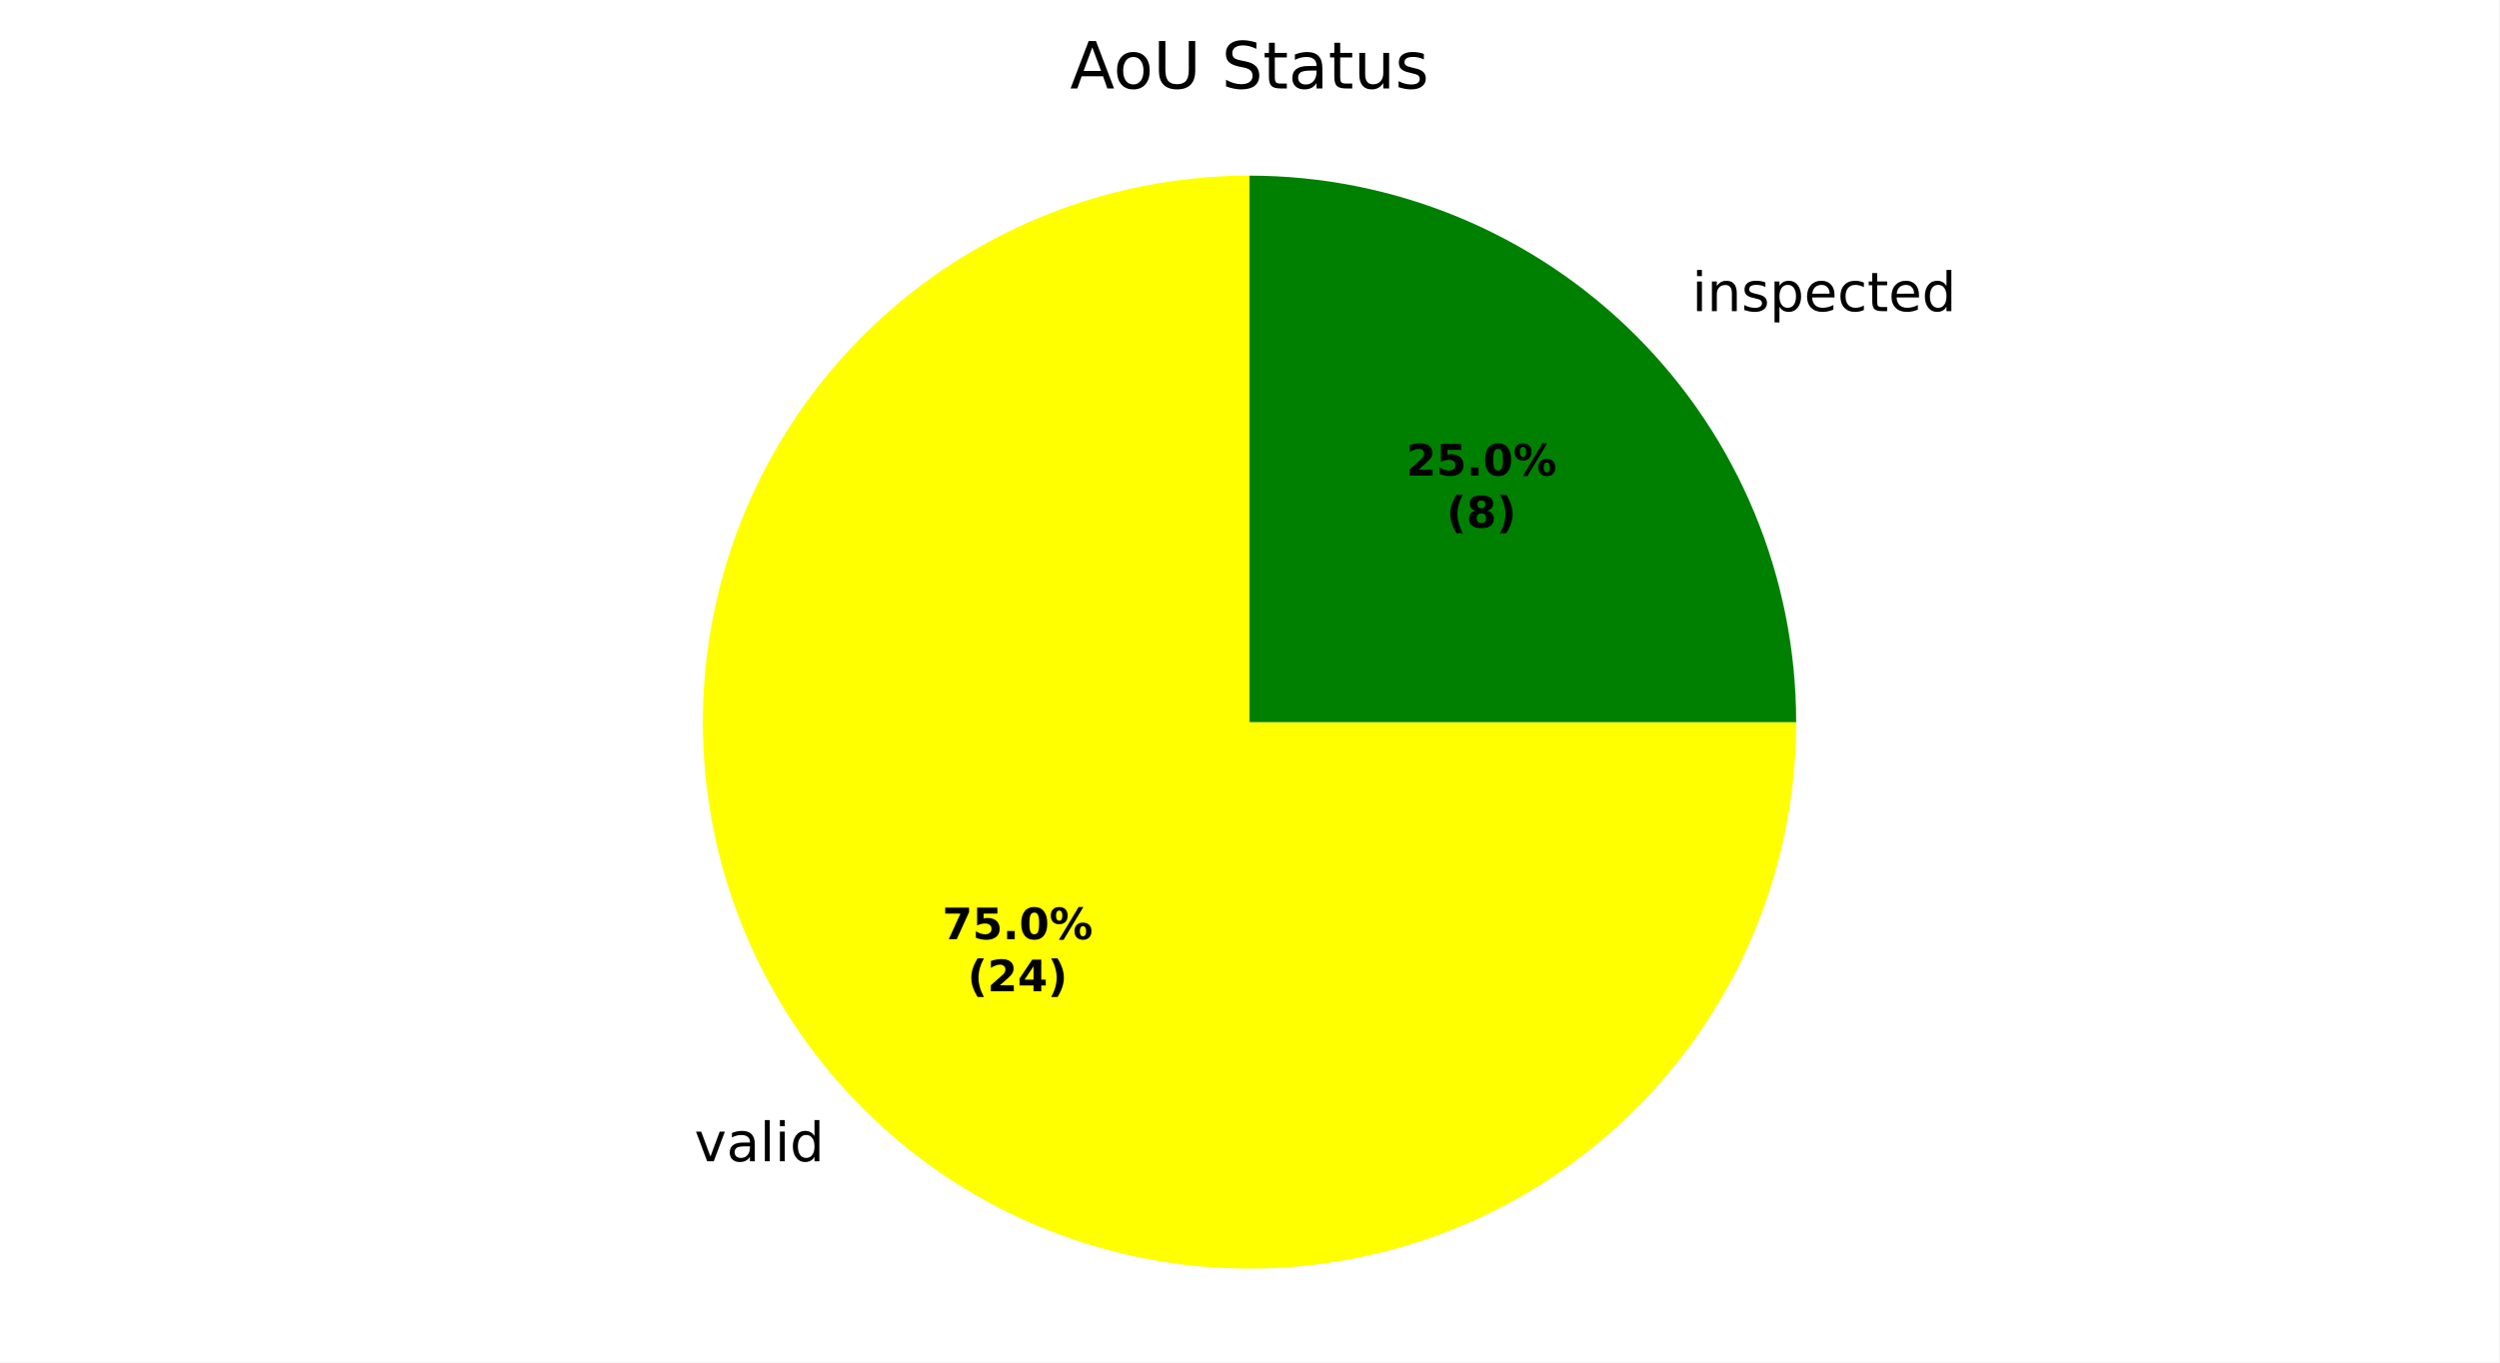
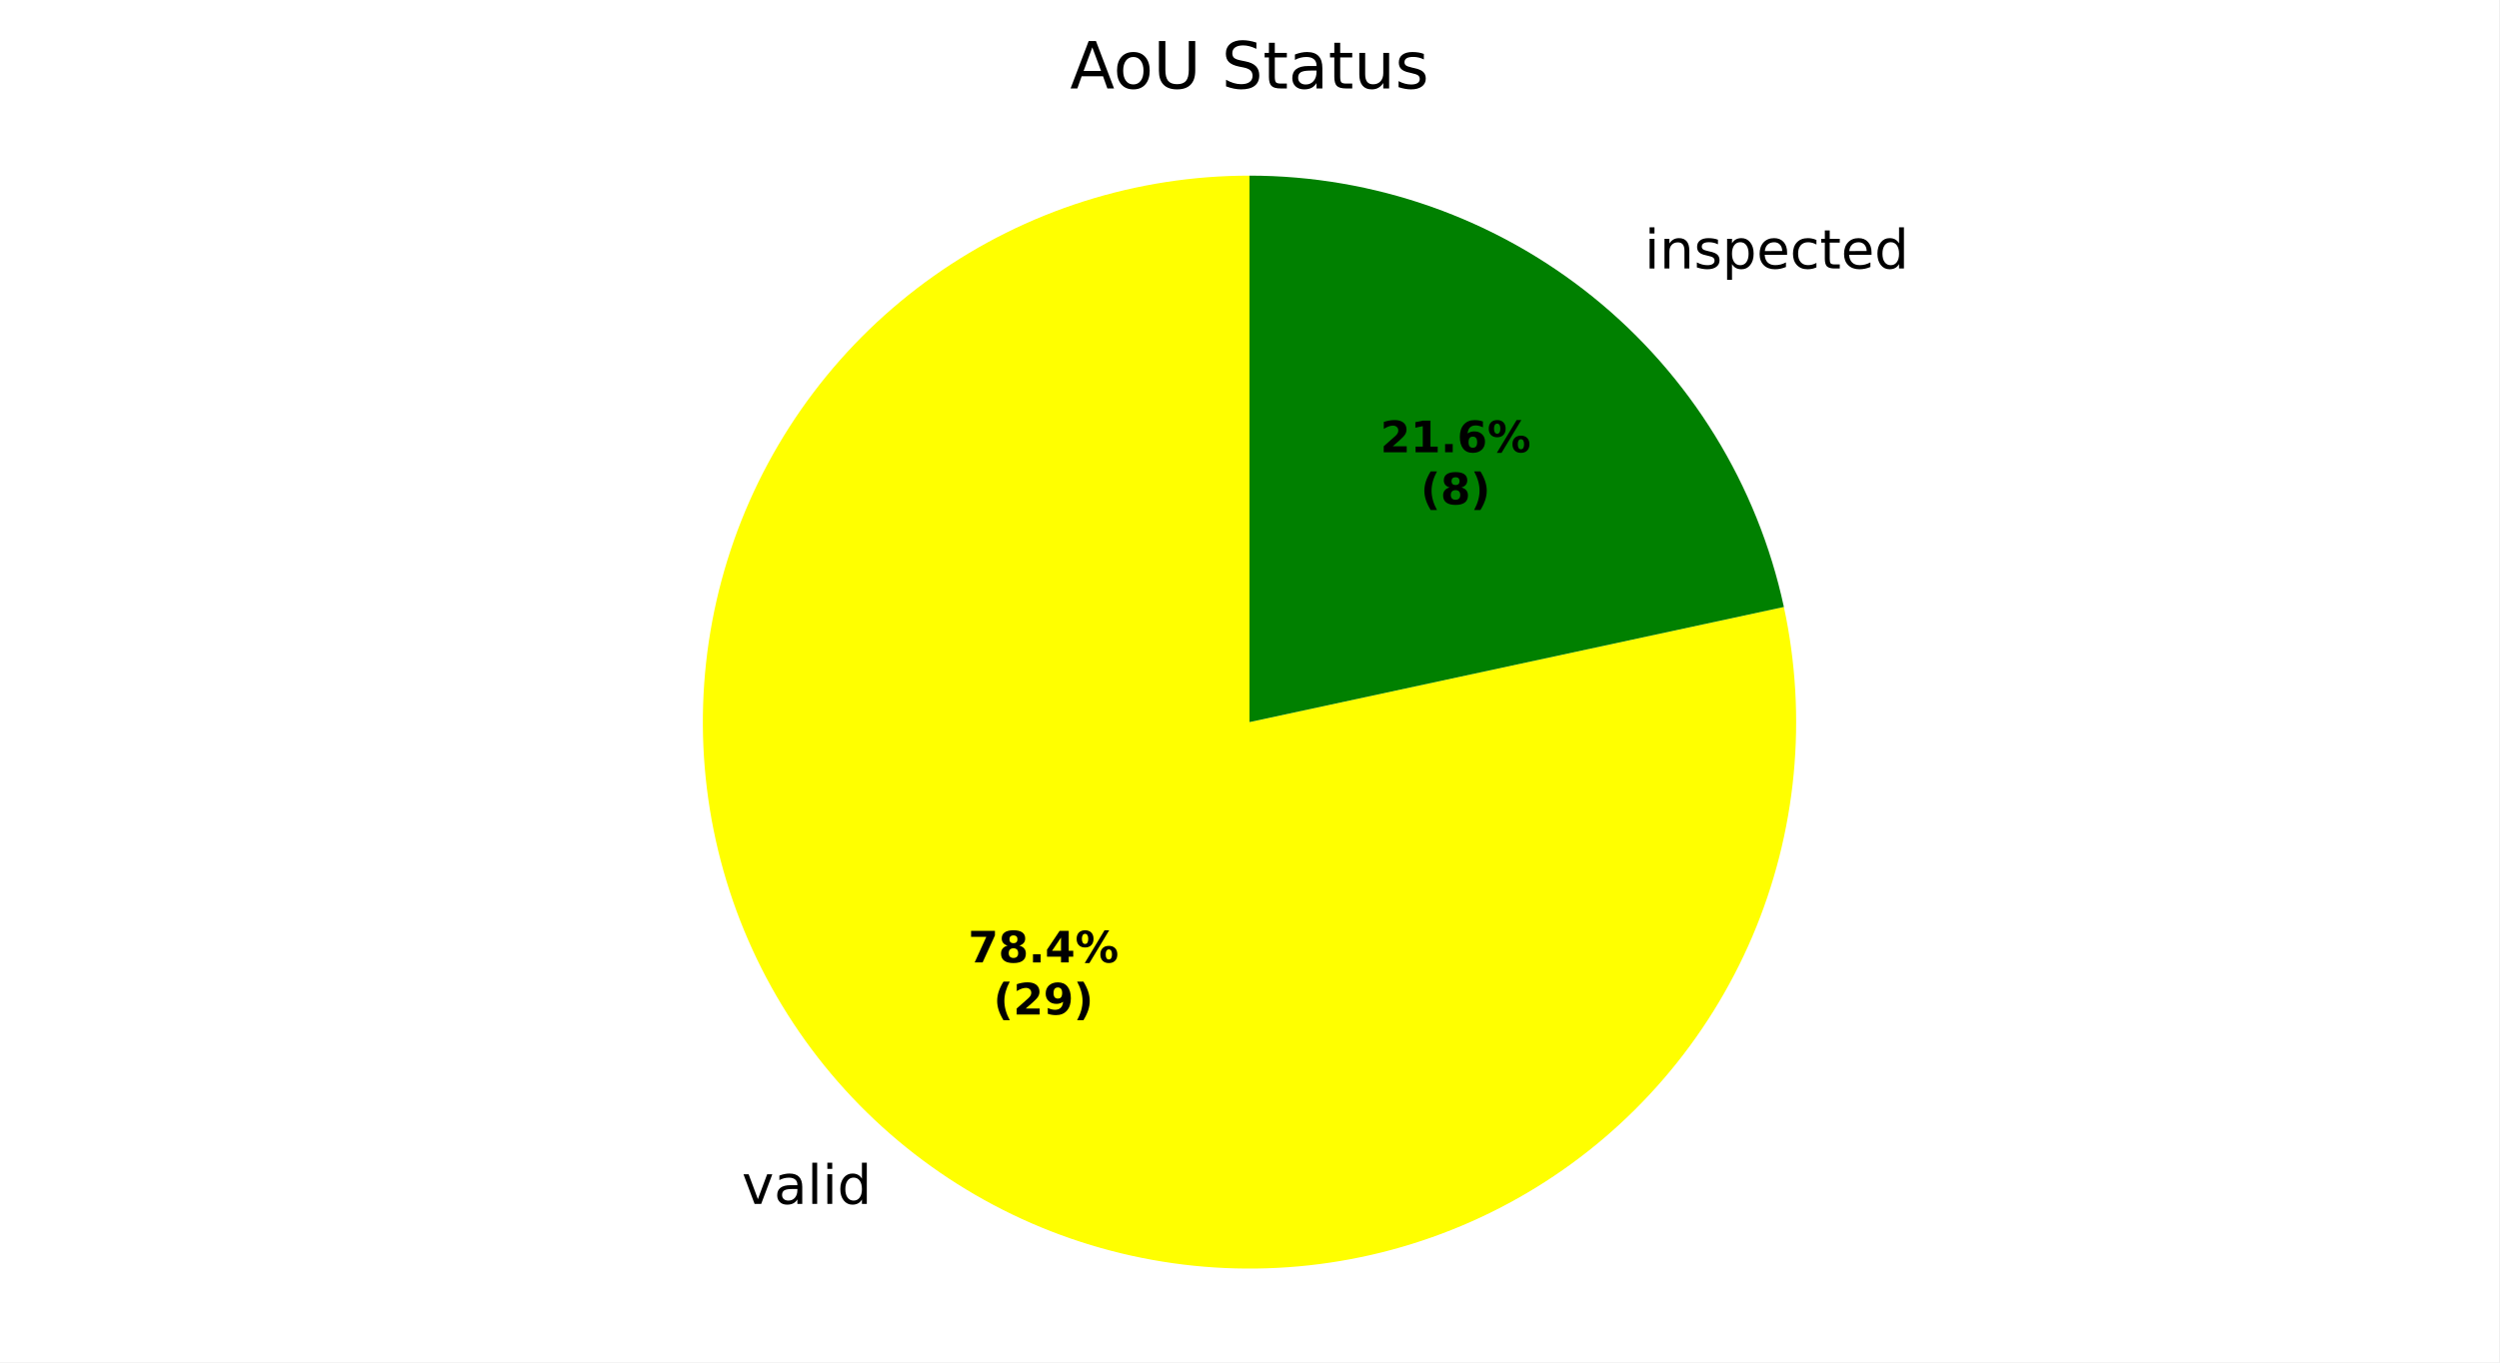
<svg xmlns="http://www.w3.org/2000/svg" xmlns:xlink="http://www.w3.org/1999/xlink" width="460.8pt" height="251.277pt" viewBox="0 0 460.8 251.277" version="1.1">
  <defs>
    <style type="text/css">*{stroke-linejoin: round; stroke-linecap: butt}</style>
  </defs>
  <g id="figure_1">
    <g id="patch_1">
      <path d="M 0 251.277  L 460.8 251.277  L 460.8 0  L 0 0  z " style="fill: #ffffff" />
    </g>
    <g id="axes_1">
      <g id="patch_2">
        <path d="M 230.4 32.397  C 230.4 32.397 230.4 32.397 230.4 32.397  L 230.4 133.197  z " style="fill: #ff0000" />
      </g>
      <g id="patch_3">
-         <path d="M 230.4 32.397  C 210.466 32.397 190.973 38.31 174.398 49.385  C 157.824 60.46 144.901 76.206 137.273 94.623  C 129.644 113.039 127.648 133.312 131.536 152.863  C 135.425 172.413 145.028 190.378 159.123 204.474  C 173.219 218.569 191.184 228.172 210.735 232.061  C 230.286 235.95 250.558 233.953 268.974 226.325  C 287.391 218.696 303.137 205.773 314.212 189.199  C 325.287 172.624 331.2 153.131 331.2 133.197  L 230.4 133.197  z " style="fill: #ffff00" />
+         <path d="M 230.4 32.397  C 220.038 32.397 209.737 33.995 199.862 37.134  C 189.987 40.274 180.655 44.917 172.195 50.9  C 163.735 56.884 156.248 64.136 149.998 72.401  C 143.748 80.667 138.81 89.846 135.358 99.617  C 131.906 109.387 129.981 119.631 129.651 129.988  C 129.321 140.345 130.59 150.691 133.414 160.661  C 136.237 170.631 140.581 180.107 146.292 188.753  C 152.003 197.399 159.013 205.113 167.075 211.623  C 175.138 218.133 184.155 223.361 193.811 227.122  C 203.466 230.883 213.644 233.133 223.985 233.793  C 234.326 234.452 244.708 233.513 254.763 231.009  C 264.818 228.504 274.427 224.464 283.25 219.031  C 292.074 213.598 300.007 206.837 306.77 198.986  C 313.533 191.136 319.046 182.289 323.112 172.758  C 327.179 163.227 329.752 153.126 330.74 142.811  C 331.729 132.496 331.121 122.09 328.938 111.961  L 230.4 133.197  z " style="fill: #ffff00" />
      </g>
      <g id="patch_4">
-         <path d="M 331.2 133.197  C 331.2 106.474 320.573 80.817 301.676 61.921  C 282.78 43.024 257.123 32.397 230.4 32.397  L 230.4 133.197  z " style="fill: #008000" />
+         <path d="M 328.938 111.961  C 324.083 89.438 311.651 69.246 293.725 54.771  C 275.798 40.297 253.44 32.397 230.4 32.397  L 230.4 133.197  z " style="fill: #008000" />
      </g>
      <g id="matplotlib.axis_1" />
      <g id="matplotlib.axis_2" />
      <g id="text_1">
-         <g transform="translate(124.866 214.1996) scale(0.1 -0.1)">
+         <g transform="translate(133.6133 222.0638) scale(0.1 -0.1)">
          <defs>
            <path id="DejaVuSans-3" transform="scale(0.015625)" />
            <path id="DejaVuSans-59" d="M 191 3500  L 800 3500  L 1894 563  L 2988 3500  L 3597 3500  L 2284 0  L 1503 0  L 191 3500  z " transform="scale(0.015625)" />
            <path id="DejaVuSans-44" d="M 2194 1759  Q 1497 1759 1228 1600  Q 959 1441 959 1056  Q 959 750 1161 570  Q 1363 391 1709 391  Q 2188 391 2477 730  Q 2766 1069 2766 1631  L 2766 1759  L 2194 1759  z M 3341 1997  L 3341 0  L 2766 0  L 2766 531  Q 2569 213 2275 61  Q 1981 -91 1556 -91  Q 1019 -91 701 211  Q 384 513 384 1019  Q 384 1609 779 1909  Q 1175 2209 1959 2209  L 2766 2209  L 2766 2266  Q 2766 2663 2505 2880  Q 2244 3097 1772 3097  Q 1472 3097 1187 3025  Q 903 2953 641 2809  L 641 3341  Q 956 3463 1253 3523  Q 1550 3584 1831 3584  Q 2591 3584 2966 3190  Q 3341 2797 3341 1997  z " transform="scale(0.015625)" />
            <path id="DejaVuSans-4f" d="M 603 4863  L 1178 4863  L 1178 0  L 603 0  L 603 4863  z " transform="scale(0.015625)" />
            <path id="DejaVuSans-4c" d="M 603 3500  L 1178 3500  L 1178 0  L 603 0  L 603 3500  z M 603 4863  L 1178 4863  L 1178 4134  L 603 4134  L 603 4863  z " transform="scale(0.015625)" />
            <path id="DejaVuSans-47" d="M 2906 2969  L 2906 4863  L 3481 4863  L 3481 0  L 2906 0  L 2906 525  Q 2725 213 2448 61  Q 2172 -91 1784 -91  Q 1150 -91 751 415  Q 353 922 353 1747  Q 353 2572 751 3078  Q 1150 3584 1784 3584  Q 2172 3584 2448 3432  Q 2725 3281 2906 2969  z M 947 1747  Q 947 1113 1208 752  Q 1469 391 1925 391  Q 2381 391 2643 752  Q 2906 1113 2906 1747  Q 2906 2381 2643 2742  Q 2381 3103 1925 3103  Q 1469 3103 1208 2742  Q 947 2381 947 1747  z " transform="scale(0.015625)" />
          </defs>
          <use xlink:href="#DejaVuSans-3" />
          <use xlink:href="#DejaVuSans-59" transform="translate(31.78125 0)" />
          <use xlink:href="#DejaVuSans-44" transform="translate(90.96875 0)" />
          <use xlink:href="#DejaVuSans-4f" transform="translate(152.25 0)" />
          <use xlink:href="#DejaVuSans-4c" transform="translate(180.0312 0)" />
          <use xlink:href="#DejaVuSans-47" transform="translate(207.8125 0)" />
        </g>
      </g>
      <g id="text_2">
-         <g transform="translate(308.804 57.39128) scale(0.1 -0.1)">
+         <g transform="translate(300.057 49.52663) scale(0.1 -0.1)">
          <defs>
            <path id="DejaVuSans-51" d="M 3513 2113  L 3513 0  L 2938 0  L 2938 2094  Q 2938 2591 2744 2837  Q 2550 3084 2163 3084  Q 1697 3084 1428 2787  Q 1159 2491 1159 1978  L 1159 0  L 581 0  L 581 3500  L 1159 3500  L 1159 2956  Q 1366 3272 1645 3428  Q 1925 3584 2291 3584  Q 2894 3584 3203 3211  Q 3513 2838 3513 2113  z " transform="scale(0.015625)" />
            <path id="DejaVuSans-56" d="M 2834 3397  L 2834 2853  Q 2591 2978 2328 3040  Q 2066 3103 1784 3103  Q 1356 3103 1142 2972  Q 928 2841 928 2578  Q 928 2378 1081 2264  Q 1234 2150 1697 2047  L 1894 2003  Q 2506 1872 2764 1633  Q 3022 1394 3022 966  Q 3022 478 2636 193  Q 2250 -91 1575 -91  Q 1294 -91 989 -36  Q 684 19 347 128  L 347 722  Q 666 556 975 473  Q 1284 391 1588 391  Q 1994 391 2212 530  Q 2431 669 2431 922  Q 2431 1156 2273 1281  Q 2116 1406 1581 1522  L 1381 1569  Q 847 1681 609 1914  Q 372 2147 372 2553  Q 372 3047 722 3315  Q 1072 3584 1716 3584  Q 2034 3584 2315 3537  Q 2597 3491 2834 3397  z " transform="scale(0.015625)" />
            <path id="DejaVuSans-53" d="M 1159 525  L 1159 -1331  L 581 -1331  L 581 3500  L 1159 3500  L 1159 2969  Q 1341 3281 1617 3432  Q 1894 3584 2278 3584  Q 2916 3584 3314 3078  Q 3713 2572 3713 1747  Q 3713 922 3314 415  Q 2916 -91 2278 -91  Q 1894 -91 1617 61  Q 1341 213 1159 525  z M 3116 1747  Q 3116 2381 2855 2742  Q 2594 3103 2138 3103  Q 1681 3103 1420 2742  Q 1159 2381 1159 1747  Q 1159 1113 1420 752  Q 1681 391 2138 391  Q 2594 391 2855 752  Q 3116 1113 3116 1747  z " transform="scale(0.015625)" />
            <path id="DejaVuSans-48" d="M 3597 1894  L 3597 1613  L 953 1613  Q 991 1019 1311 708  Q 1631 397 2203 397  Q 2534 397 2845 478  Q 3156 559 3463 722  L 3463 178  Q 3153 47 2828 -22  Q 2503 -91 2169 -91  Q 1331 -91 842 396  Q 353 884 353 1716  Q 353 2575 817 3079  Q 1281 3584 2069 3584  Q 2775 3584 3186 3129  Q 3597 2675 3597 1894  z M 3022 2063  Q 3016 2534 2758 2815  Q 2500 3097 2075 3097  Q 1594 3097 1305 2825  Q 1016 2553 972 2059  L 3022 2063  z " transform="scale(0.015625)" />
            <path id="DejaVuSans-46" d="M 3122 3366  L 3122 2828  Q 2878 2963 2633 3030  Q 2388 3097 2138 3097  Q 1578 3097 1268 2742  Q 959 2388 959 1747  Q 959 1106 1268 751  Q 1578 397 2138 397  Q 2388 397 2633 464  Q 2878 531 3122 666  L 3122 134  Q 2881 22 2623 -34  Q 2366 -91 2075 -91  Q 1284 -91 818 406  Q 353 903 353 1747  Q 353 2603 823 3093  Q 1294 3584 2113 3584  Q 2378 3584 2631 3529  Q 2884 3475 3122 3366  z " transform="scale(0.015625)" />
            <path id="DejaVuSans-57" d="M 1172 4494  L 1172 3500  L 2356 3500  L 2356 3053  L 1172 3053  L 1172 1153  Q 1172 725 1289 603  Q 1406 481 1766 481  L 2356 481  L 2356 0  L 1766 0  Q 1100 0 847 248  Q 594 497 594 1153  L 594 3053  L 172 3053  L 172 3500  L 594 3500  L 594 4494  L 1172 4494  z " transform="scale(0.015625)" />
          </defs>
          <use xlink:href="#DejaVuSans-3" />
          <use xlink:href="#DejaVuSans-4c" transform="translate(31.78125 0)" />
          <use xlink:href="#DejaVuSans-51" transform="translate(59.5625 0)" />
          <use xlink:href="#DejaVuSans-56" transform="translate(122.9375 0)" />
          <use xlink:href="#DejaVuSans-53" transform="translate(175.0312 0)" />
          <use xlink:href="#DejaVuSans-48" transform="translate(238.5156 0)" />
          <use xlink:href="#DejaVuSans-46" transform="translate(300.0469 0)" />
          <use xlink:href="#DejaVuSans-57" transform="translate(355.0312 0)" />
          <use xlink:href="#DejaVuSans-48" transform="translate(394.2344 0)" />
          <use xlink:href="#DejaVuSans-47" transform="translate(455.7656 0)" />
        </g>
      </g>
      <g id="text_3">
-         <g transform="translate(173.757 173.2406) scale(0.08 -0.08)">
+         <g transform="translate(178.5284 177.5301) scale(0.08 -0.08)">
          <defs>
            <path id="DejaVuSans-Bold-1a" d="M 428 4666  L 3944 4666  L 3944 3988  L 2125 0  L 953 0  L 2675 3781  L 428 3781  L 428 4666  z " transform="scale(0.015625)" />
-             <path id="DejaVuSans-Bold-18" d="M 678 4666  L 3669 4666  L 3669 3781  L 1638 3781  L 1638 3059  Q 1775 3097 1914 3117  Q 2053 3138 2203 3138  Q 3056 3138 3531 2711  Q 4006 2284 4006 1522  Q 4006 766 3489 337  Q 2972 -91 2053 -91  Q 1656 -91 1267 -14  Q 878 63 494 219  L 494 1166  Q 875 947 1217 837  Q 1559 728 1863 728  Q 2300 728 2551 942  Q 2803 1156 2803 1522  Q 2803 1891 2551 2103  Q 2300 2316 1863 2316  Q 1603 2316 1309 2248  Q 1016 2181 678 2041  L 678 4666  z " transform="scale(0.015625)" />
+             <path id="DejaVuSans-Bold-1b" d="M 2228 2088  Q 1891 2088 1709 1903  Q 1528 1719 1528 1375  Q 1528 1031 1709 848  Q 1891 666 2228 666  Q 2563 666 2741 848  Q 2919 1031 2919 1375  Q 2919 1722 2741 1905  Q 2563 2088 2228 2088  z M 1350 2484  Q 925 2613 709 2878  Q 494 3144 494 3541  Q 494 4131 934 4440  Q 1375 4750 2228 4750  Q 3075 4750 3515 4442  Q 3956 4134 3956 3541  Q 3956 3144 3739 2878  Q 3522 2613 3097 2484  Q 3572 2353 3814 2058  Q 4056 1763 4056 1313  Q 4056 619 3595 264  Q 3134 -91 2228 -91  Q 1319 -91 855 264  Q 391 619 391 1313  Q 391 1763 633 2058  Q 875 2353 1350 2484  z M 1631 3419  Q 1631 3141 1786 2991  Q 1941 2841 2228 2841  Q 2509 2841 2662 2991  Q 2816 3141 2816 3419  Q 2816 3697 2662 3845  Q 2509 3994 2228 3994  Q 1941 3994 1786 3844  Q 1631 3694 1631 3419  z " transform="scale(0.015625)" />
            <path id="DejaVuSans-Bold-11" d="M 653 1209  L 1778 1209  L 1778 0  L 653 0  L 653 1209  z " transform="scale(0.015625)" />
-             <path id="DejaVuSans-Bold-13" d="M 2944 2338  Q 2944 3213 2780 3570  Q 2616 3928 2228 3928  Q 1841 3928 1675 3570  Q 1509 3213 1509 2338  Q 1509 1453 1675 1090  Q 1841 728 2228 728  Q 2613 728 2778 1090  Q 2944 1453 2944 2338  z M 4147 2328  Q 4147 1169 3647 539  Q 3147 -91 2228 -91  Q 1306 -91 806 539  Q 306 1169 306 2328  Q 306 3491 806 4120  Q 1306 4750 2228 4750  Q 3147 4750 3647 4120  Q 4147 3491 4147 2328  z " transform="scale(0.015625)" />
+             <path id="DejaVuSans-Bold-17" d="M 2356 3675  L 1038 1722  L 2356 1722  L 2356 3675  z M 2156 4666  L 3494 4666  L 3494 1722  L 4159 1722  L 4159 850  L 3494 850  L 3494 0  L 2356 0  L 2356 850  L 288 850  L 288 1881  L 2156 4666  z " transform="scale(0.015625)" />
            <path id="DejaVuSans-Bold-8" d="M 4959 1925  Q 4738 1925 4616 1733  Q 4494 1541 4494 1184  Q 4494 825 4614 633  Q 4734 441 4959 441  Q 5184 441 5303 633  Q 5422 825 5422 1184  Q 5422 1541 5301 1733  Q 5181 1925 4959 1925  z M 4959 2450  Q 5541 2450 5875 2112  Q 6209 1775 6209 1184  Q 6209 594 5875 251  Q 5541 -91 4959 -91  Q 4378 -91 4042 251  Q 3706 594 3706 1184  Q 3706 1772 4042 2111  Q 4378 2450 4959 2450  z M 2094 -91  L 1403 -91  L 4319 4750  L 5013 4750  L 2094 -91  z M 1453 4750  Q 2034 4750 2367 4411  Q 2700 4072 2700 3481  Q 2700 2891 2367 2550  Q 2034 2209 1453 2209  Q 872 2209 539 2550  Q 206 2891 206 3481  Q 206 4072 539 4411  Q 872 4750 1453 4750  z M 1453 4225  Q 1228 4225 1106 4031  Q 984 3838 984 3481  Q 984 3122 1106 2926  Q 1228 2731 1453 2731  Q 1678 2731 1798 2926  Q 1919 3122 1919 3481  Q 1919 3838 1797 4031  Q 1675 4225 1453 4225  z " transform="scale(0.015625)" />
          </defs>
          <use xlink:href="#DejaVuSans-Bold-1a" />
-           <use xlink:href="#DejaVuSans-Bold-18" transform="translate(69.57812 0)" />
+           <use xlink:href="#DejaVuSans-Bold-1b" transform="translate(69.57812 0)" />
          <use xlink:href="#DejaVuSans-Bold-11" transform="translate(139.1562 0)" />
-           <use xlink:href="#DejaVuSans-Bold-13" transform="translate(177.1406 0)" />
+           <use xlink:href="#DejaVuSans-Bold-17" transform="translate(177.1406 0)" />
          <use xlink:href="#DejaVuSans-Bold-8" transform="translate(246.7188 0)" />
        </g>
-         <g transform="translate(178.4114 182.8422) scale(0.08 -0.08)">
+         <g transform="translate(183.1828 187.1317) scale(0.08 -0.08)">
          <defs>
            <path id="DejaVuSans-Bold-b" d="M 2413 -844  L 1484 -844  Q 1006 -72 778 623  Q 550 1319 550 2003  Q 550 2688 779 3389  Q 1009 4091 1484 4856  L 2413 4856  Q 2013 4116 1813 3408  Q 1613 2700 1613 2009  Q 1613 1319 1811 609  Q 2009 -100 2413 -844  z " transform="scale(0.015625)" />
            <path id="DejaVuSans-Bold-15" d="M 1844 884  L 3897 884  L 3897 0  L 506 0  L 506 884  L 2209 2388  Q 2438 2594 2547 2791  Q 2656 2988 2656 3200  Q 2656 3528 2436 3728  Q 2216 3928 1850 3928  Q 1569 3928 1234 3808  Q 900 3688 519 3450  L 519 4475  Q 925 4609 1322 4679  Q 1719 4750 2100 4750  Q 2938 4750 3402 4381  Q 3866 4013 3866 3353  Q 3866 2972 3669 2642  Q 3472 2313 2841 1759  L 1844 884  z " transform="scale(0.015625)" />
-             <path id="DejaVuSans-Bold-17" d="M 2356 3675  L 1038 1722  L 2356 1722  L 2356 3675  z M 2156 4666  L 3494 4666  L 3494 1722  L 4159 1722  L 4159 850  L 3494 850  L 3494 0  L 2356 0  L 2356 850  L 288 850  L 288 1881  L 2156 4666  z " transform="scale(0.015625)" />
+             <path id="DejaVuSans-Bold-1c" d="M 641 103  L 641 966  Q 928 831 1190 764  Q 1453 697 1709 697  Q 2247 697 2547 995  Q 2847 1294 2900 1881  Q 2688 1725 2447 1647  Q 2206 1569 1925 1569  Q 1209 1569 770 1986  Q 331 2403 331 3084  Q 331 3838 820 4291  Q 1309 4744 2131 4744  Q 3044 4744 3544 4128  Q 4044 3513 4044 2388  Q 4044 1231 3459 570  Q 2875 -91 1856 -91  Q 1528 -91 1228 -42  Q 928 6 641 103  z M 2125 2350  Q 2441 2350 2600 2554  Q 2759 2759 2759 3169  Q 2759 3575 2600 3781  Q 2441 3988 2125 3988  Q 1809 3988 1650 3781  Q 1491 3575 1491 3169  Q 1491 2759 1650 2554  Q 1809 2350 2125 2350  z " transform="scale(0.015625)" />
            <path id="DejaVuSans-Bold-c" d="M 513 -844  Q 913 -100 1113 609  Q 1313 1319 1313 2009  Q 1313 2700 1113 3408  Q 913 4116 513 4856  L 1441 4856  Q 1916 4091 2145 3389  Q 2375 2688 2375 2003  Q 2375 1319 2147 623  Q 1919 -72 1441 -844  L 513 -844  z " transform="scale(0.015625)" />
          </defs>
          <use xlink:href="#DejaVuSans-Bold-b" />
          <use xlink:href="#DejaVuSans-Bold-15" transform="translate(45.70312 0)" />
-           <use xlink:href="#DejaVuSans-Bold-17" transform="translate(115.2812 0)" />
+           <use xlink:href="#DejaVuSans-Bold-1c" transform="translate(115.2812 0)" />
          <use xlink:href="#DejaVuSans-Bold-c" transform="translate(184.8594 0)" />
        </g>
      </g>
      <g id="text_4">
-         <g transform="translate(259.2888 87.70882) scale(0.08 -0.08)">
+         <g transform="translate(254.5179 83.41893) scale(0.08 -0.08)">
+           <defs>
+             <path id="DejaVuSans-Bold-14" d="M 750 831  L 1813 831  L 1813 3847  L 722 3622  L 722 4441  L 1806 4666  L 2950 4666  L 2950 831  L 4013 831  L 4013 0  L 750 0  L 750 831  z " transform="scale(0.015625)" />
+             <path id="DejaVuSans-Bold-19" d="M 2316 2303  Q 2000 2303 1842 2098  Q 1684 1894 1684 1484  Q 1684 1075 1842 870  Q 2000 666 2316 666  Q 2634 666 2792 870  Q 2950 1075 2950 1484  Q 2950 1894 2792 2098  Q 2634 2303 2316 2303  z M 3803 4544  L 3803 3681  Q 3506 3822 3243 3889  Q 2981 3956 2731 3956  Q 2194 3956 1894 3657  Q 1594 3359 1544 2772  Q 1750 2925 1990 3001  Q 2231 3078 2516 3078  Q 3231 3078 3670 2659  Q 4109 2241 4109 1563  Q 4109 813 3618 361  Q 3128 -91 2303 -91  Q 1394 -91 895 523  Q 397 1138 397 2266  Q 397 3422 980 4083  Q 1563 4744 2578 4744  Q 2900 4744 3203 4694  Q 3506 4644 3803 4544  z " transform="scale(0.015625)" />
+           </defs>
          <use xlink:href="#DejaVuSans-Bold-15" />
-           <use xlink:href="#DejaVuSans-Bold-18" transform="translate(69.57812 0)" />
+           <use xlink:href="#DejaVuSans-Bold-14" transform="translate(69.57812 0)" />
          <use xlink:href="#DejaVuSans-Bold-11" transform="translate(139.1562 0)" />
-           <use xlink:href="#DejaVuSans-Bold-13" transform="translate(177.1406 0)" />
+           <use xlink:href="#DejaVuSans-Bold-19" transform="translate(177.1406 0)" />
          <use xlink:href="#DejaVuSans-Bold-8" transform="translate(246.7188 0)" />
        </g>
-         <g transform="translate(266.7263 97.31038) scale(0.08 -0.08)">
-           <defs>
-             <path id="DejaVuSans-Bold-1b" d="M 2228 2088  Q 1891 2088 1709 1903  Q 1528 1719 1528 1375  Q 1528 1031 1709 848  Q 1891 666 2228 666  Q 2563 666 2741 848  Q 2919 1031 2919 1375  Q 2919 1722 2741 1905  Q 2563 2088 2228 2088  z M 1350 2484  Q 925 2613 709 2878  Q 494 3144 494 3541  Q 494 4131 934 4440  Q 1375 4750 2228 4750  Q 3075 4750 3515 4442  Q 3956 4134 3956 3541  Q 3956 3144 3739 2878  Q 3522 2613 3097 2484  Q 3572 2353 3814 2058  Q 4056 1763 4056 1313  Q 4056 619 3595 264  Q 3134 -91 2228 -91  Q 1319 -91 855 264  Q 391 619 391 1313  Q 391 1763 633 2058  Q 875 2353 1350 2484  z M 1631 3419  Q 1631 3141 1786 2991  Q 1941 2841 2228 2841  Q 2509 2841 2662 2991  Q 2816 3141 2816 3419  Q 2816 3697 2662 3845  Q 2509 3994 2228 3994  Q 1941 3994 1786 3844  Q 1631 3694 1631 3419  z " transform="scale(0.015625)" />
-           </defs>
+         <g transform="translate(261.9554 93.02049) scale(0.08 -0.08)">
          <use xlink:href="#DejaVuSans-Bold-b" />
          <use xlink:href="#DejaVuSans-Bold-1b" transform="translate(45.70312 0)" />
          <use xlink:href="#DejaVuSans-Bold-c" transform="translate(115.2812 0)" />
        </g>
      </g>
      <g id="text_5">
        <g transform="translate(197.3128 16.31719) scale(0.12 -0.12)">
          <defs>
            <path id="DejaVuSans-24" d="M 2188 4044  L 1331 1722  L 3047 1722  L 2188 4044  z M 1831 4666  L 2547 4666  L 4325 0  L 3669 0  L 3244 1197  L 1141 1197  L 716 0  L 50 0  L 1831 4666  z " transform="scale(0.015625)" />
            <path id="DejaVuSans-52" d="M 1959 3097  Q 1497 3097 1228 2736  Q 959 2375 959 1747  Q 959 1119 1226 758  Q 1494 397 1959 397  Q 2419 397 2687 759  Q 2956 1122 2956 1747  Q 2956 2369 2687 2733  Q 2419 3097 1959 3097  z M 1959 3584  Q 2709 3584 3137 3096  Q 3566 2609 3566 1747  Q 3566 888 3137 398  Q 2709 -91 1959 -91  Q 1206 -91 779 398  Q 353 888 353 1747  Q 353 2609 779 3096  Q 1206 3584 1959 3584  z " transform="scale(0.015625)" />
            <path id="DejaVuSans-38" d="M 556 4666  L 1191 4666  L 1191 1831  Q 1191 1081 1462 751  Q 1734 422 2344 422  Q 2950 422 3222 751  Q 3494 1081 3494 1831  L 3494 4666  L 4128 4666  L 4128 1753  Q 4128 841 3676 375  Q 3225 -91 2344 -91  Q 1459 -91 1007 375  Q 556 841 556 1753  L 556 4666  z " transform="scale(0.015625)" />
            <path id="DejaVuSans-36" d="M 3425 4513  L 3425 3897  Q 3066 4069 2747 4153  Q 2428 4238 2131 4238  Q 1616 4238 1336 4038  Q 1056 3838 1056 3469  Q 1056 3159 1242 3001  Q 1428 2844 1947 2747  L 2328 2669  Q 3034 2534 3370 2195  Q 3706 1856 3706 1288  Q 3706 609 3251 259  Q 2797 -91 1919 -91  Q 1588 -91 1214 -16  Q 841 59 441 206  L 441 856  Q 825 641 1194 531  Q 1563 422 1919 422  Q 2459 422 2753 634  Q 3047 847 3047 1241  Q 3047 1584 2836 1778  Q 2625 1972 2144 2069  L 1759 2144  Q 1053 2284 737 2584  Q 422 2884 422 3419  Q 422 4038 858 4394  Q 1294 4750 2059 4750  Q 2388 4750 2728 4690  Q 3069 4631 3425 4513  z " transform="scale(0.015625)" />
            <path id="DejaVuSans-58" d="M 544 1381  L 544 3500  L 1119 3500  L 1119 1403  Q 1119 906 1312 657  Q 1506 409 1894 409  Q 2359 409 2629 706  Q 2900 1003 2900 1516  L 2900 3500  L 3475 3500  L 3475 0  L 2900 0  L 2900 538  Q 2691 219 2414 64  Q 2138 -91 1772 -91  Q 1169 -91 856 284  Q 544 659 544 1381  z M 1991 3584  L 1991 3584  z " transform="scale(0.015625)" />
          </defs>
          <use xlink:href="#DejaVuSans-24" />
          <use xlink:href="#DejaVuSans-52" transform="translate(66.65625 0)" />
          <use xlink:href="#DejaVuSans-38" transform="translate(127.8438 0)" />
          <use xlink:href="#DejaVuSans-3" transform="translate(201.0312 0)" />
          <use xlink:href="#DejaVuSans-36" transform="translate(232.8125 0)" />
          <use xlink:href="#DejaVuSans-57" transform="translate(296.2969 0)" />
          <use xlink:href="#DejaVuSans-44" transform="translate(335.5 0)" />
          <use xlink:href="#DejaVuSans-57" transform="translate(396.7812 0)" />
          <use xlink:href="#DejaVuSans-58" transform="translate(435.9844 0)" />
          <use xlink:href="#DejaVuSans-56" transform="translate(499.3594 0)" />
        </g>
      </g>
    </g>
  </g>
</svg>
